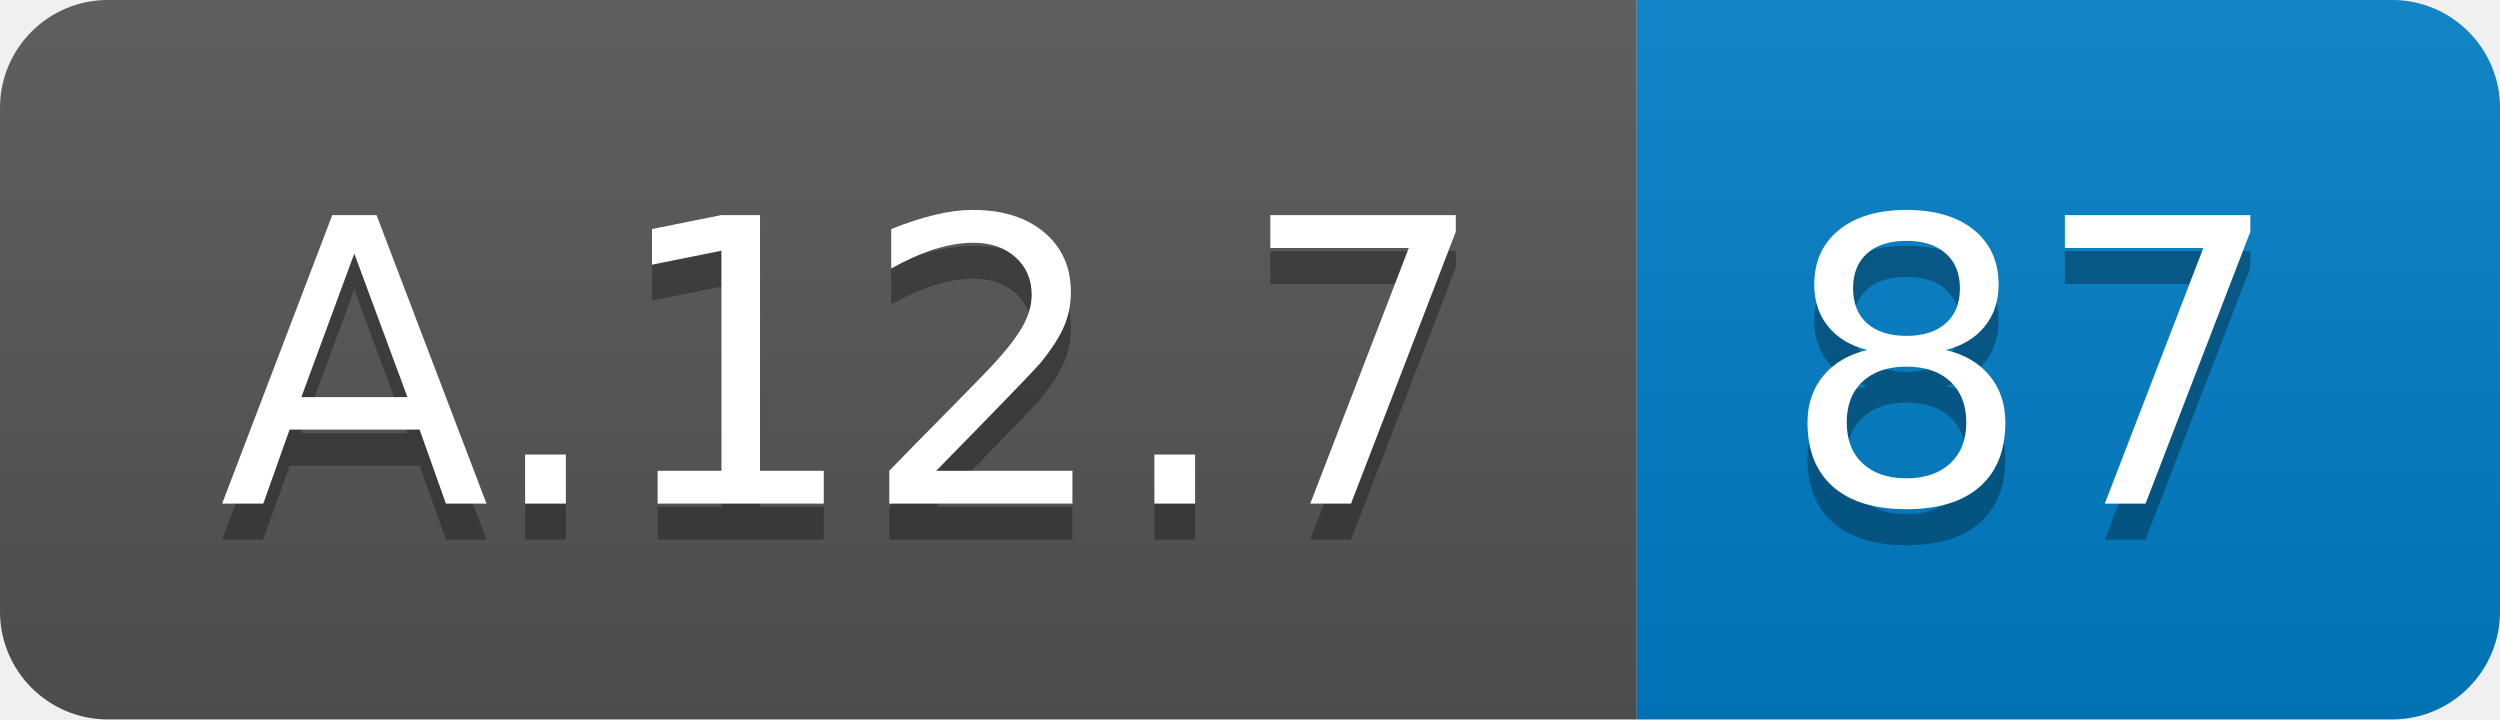
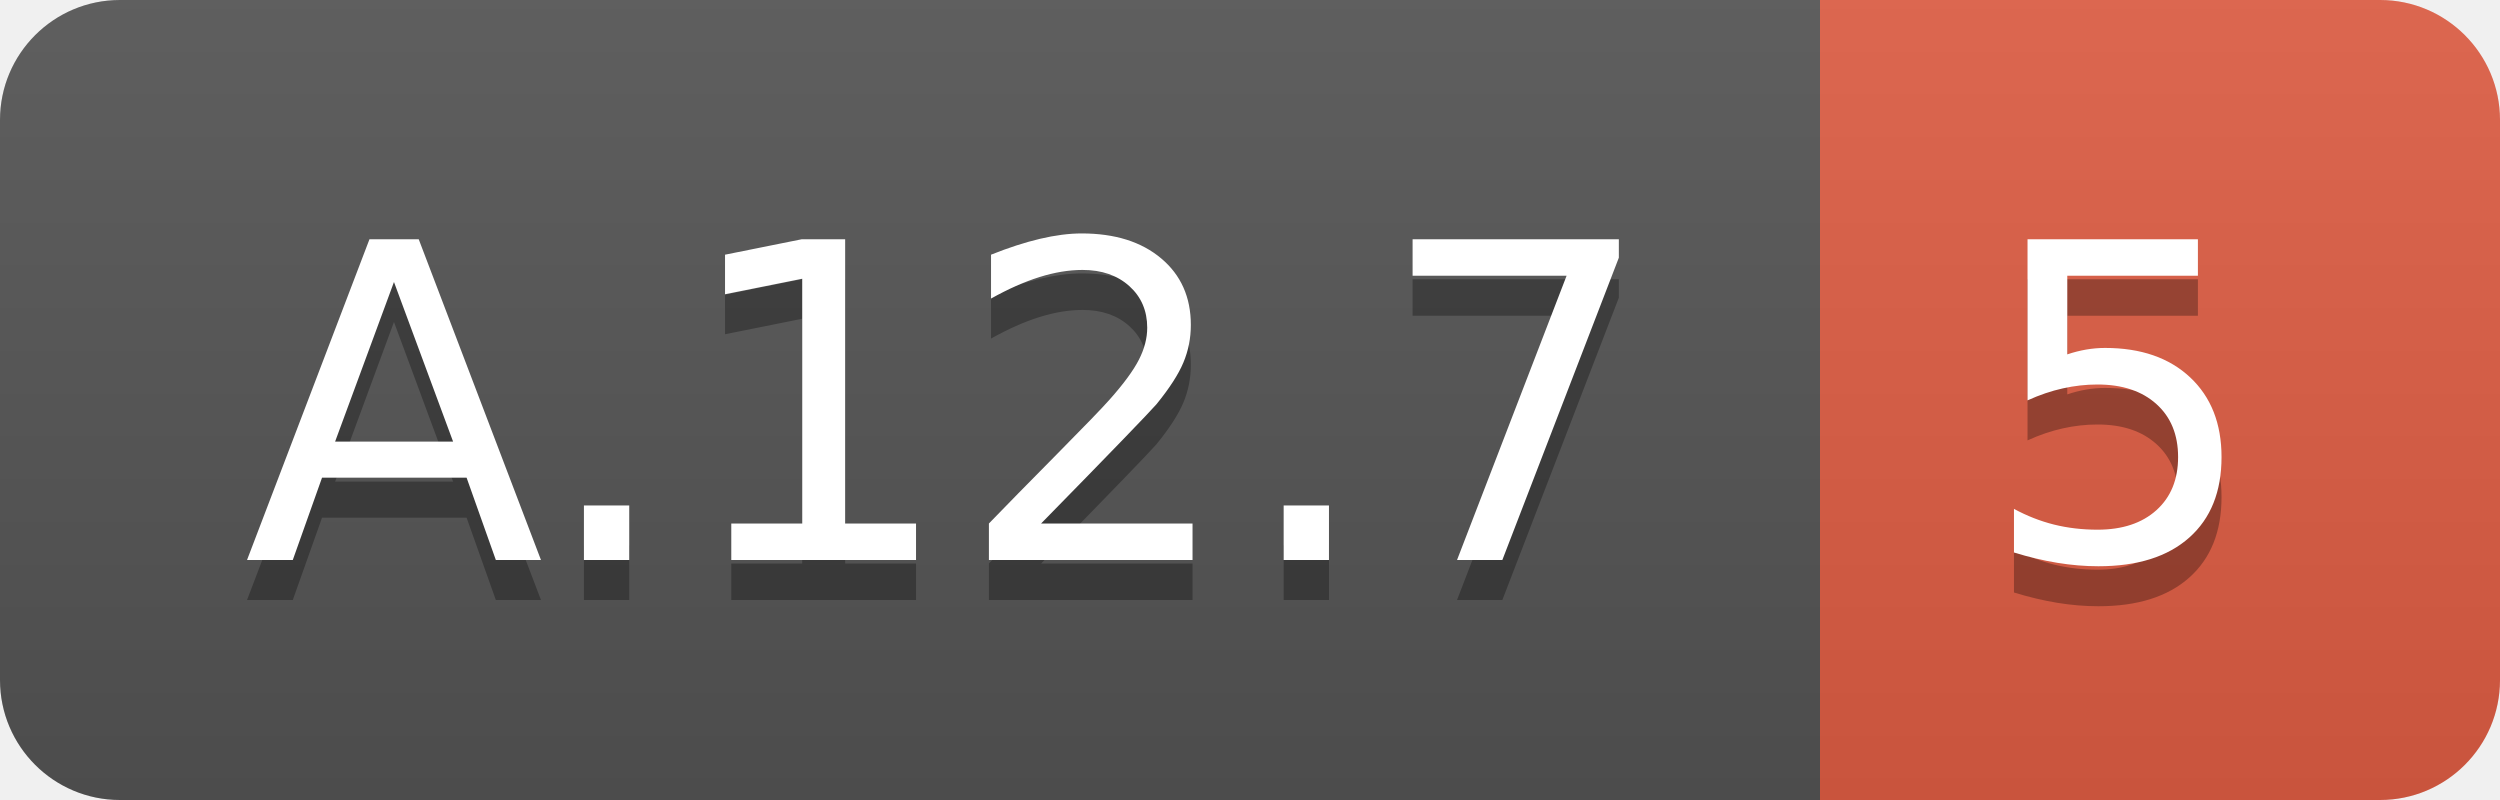
- <svg xmlns="http://www.w3.org/2000/svg" width="69.5" height="20">
+ <svg xmlns="http://www.w3.org/2000/svg" width="62.5" height="20">
  <linearGradient id="smooth" x2="0" y2="100%">
    <stop offset="0" stop-color="#bbb" stop-opacity=".1" />
    <stop offset="1" stop-opacity=".1" />
  </linearGradient>
  <clipPath id="round">
-     <rect width="69.5" height="20" rx="3" fill="#fff" />
+     <rect width="62.5" height="20" rx="3" fill="#fff" />
  </clipPath>
  <g clip-path="url(#round)">
    <rect width="45.5" height="20" fill="#555" />
-     <rect x="45.5" width="24.0" height="20" fill="#007ec6" />
-     <rect width="69.5" height="20" fill="url(#smooth)" />
+     <rect x="45.5" width="17.0" height="20" fill="#e05d44" />
+     <rect width="62.5" height="20" fill="url(#smooth)" />
  </g>
  <g fill="#fff" text-anchor="middle" font-family="DejaVu Sans,Verdana,Geneva,sans-serif" font-size="110">
    <text x="237.5" y="150" fill="#010101" fill-opacity=".3" transform="scale(0.1)" textLength="355.0" lengthAdjust="spacing">A.12.7</text>
    <text x="237.5" y="140" transform="scale(0.1)" textLength="355.0" lengthAdjust="spacing">A.12.7</text>
-     <text x="565.0" y="150" fill="#010101" fill-opacity=".3" transform="scale(0.1)" textLength="140.0" lengthAdjust="spacing">87</text>
-     <text x="565.0" y="140" transform="scale(0.1)" textLength="140.0" lengthAdjust="spacing">87</text>
+     <text x="530.0" y="150" fill="#010101" fill-opacity=".3" transform="scale(0.1)" textLength="70.0" lengthAdjust="spacing">5</text>
+     <text x="530.0" y="140" transform="scale(0.1)" textLength="70.0" lengthAdjust="spacing">5</text>
  </g>
</svg>
